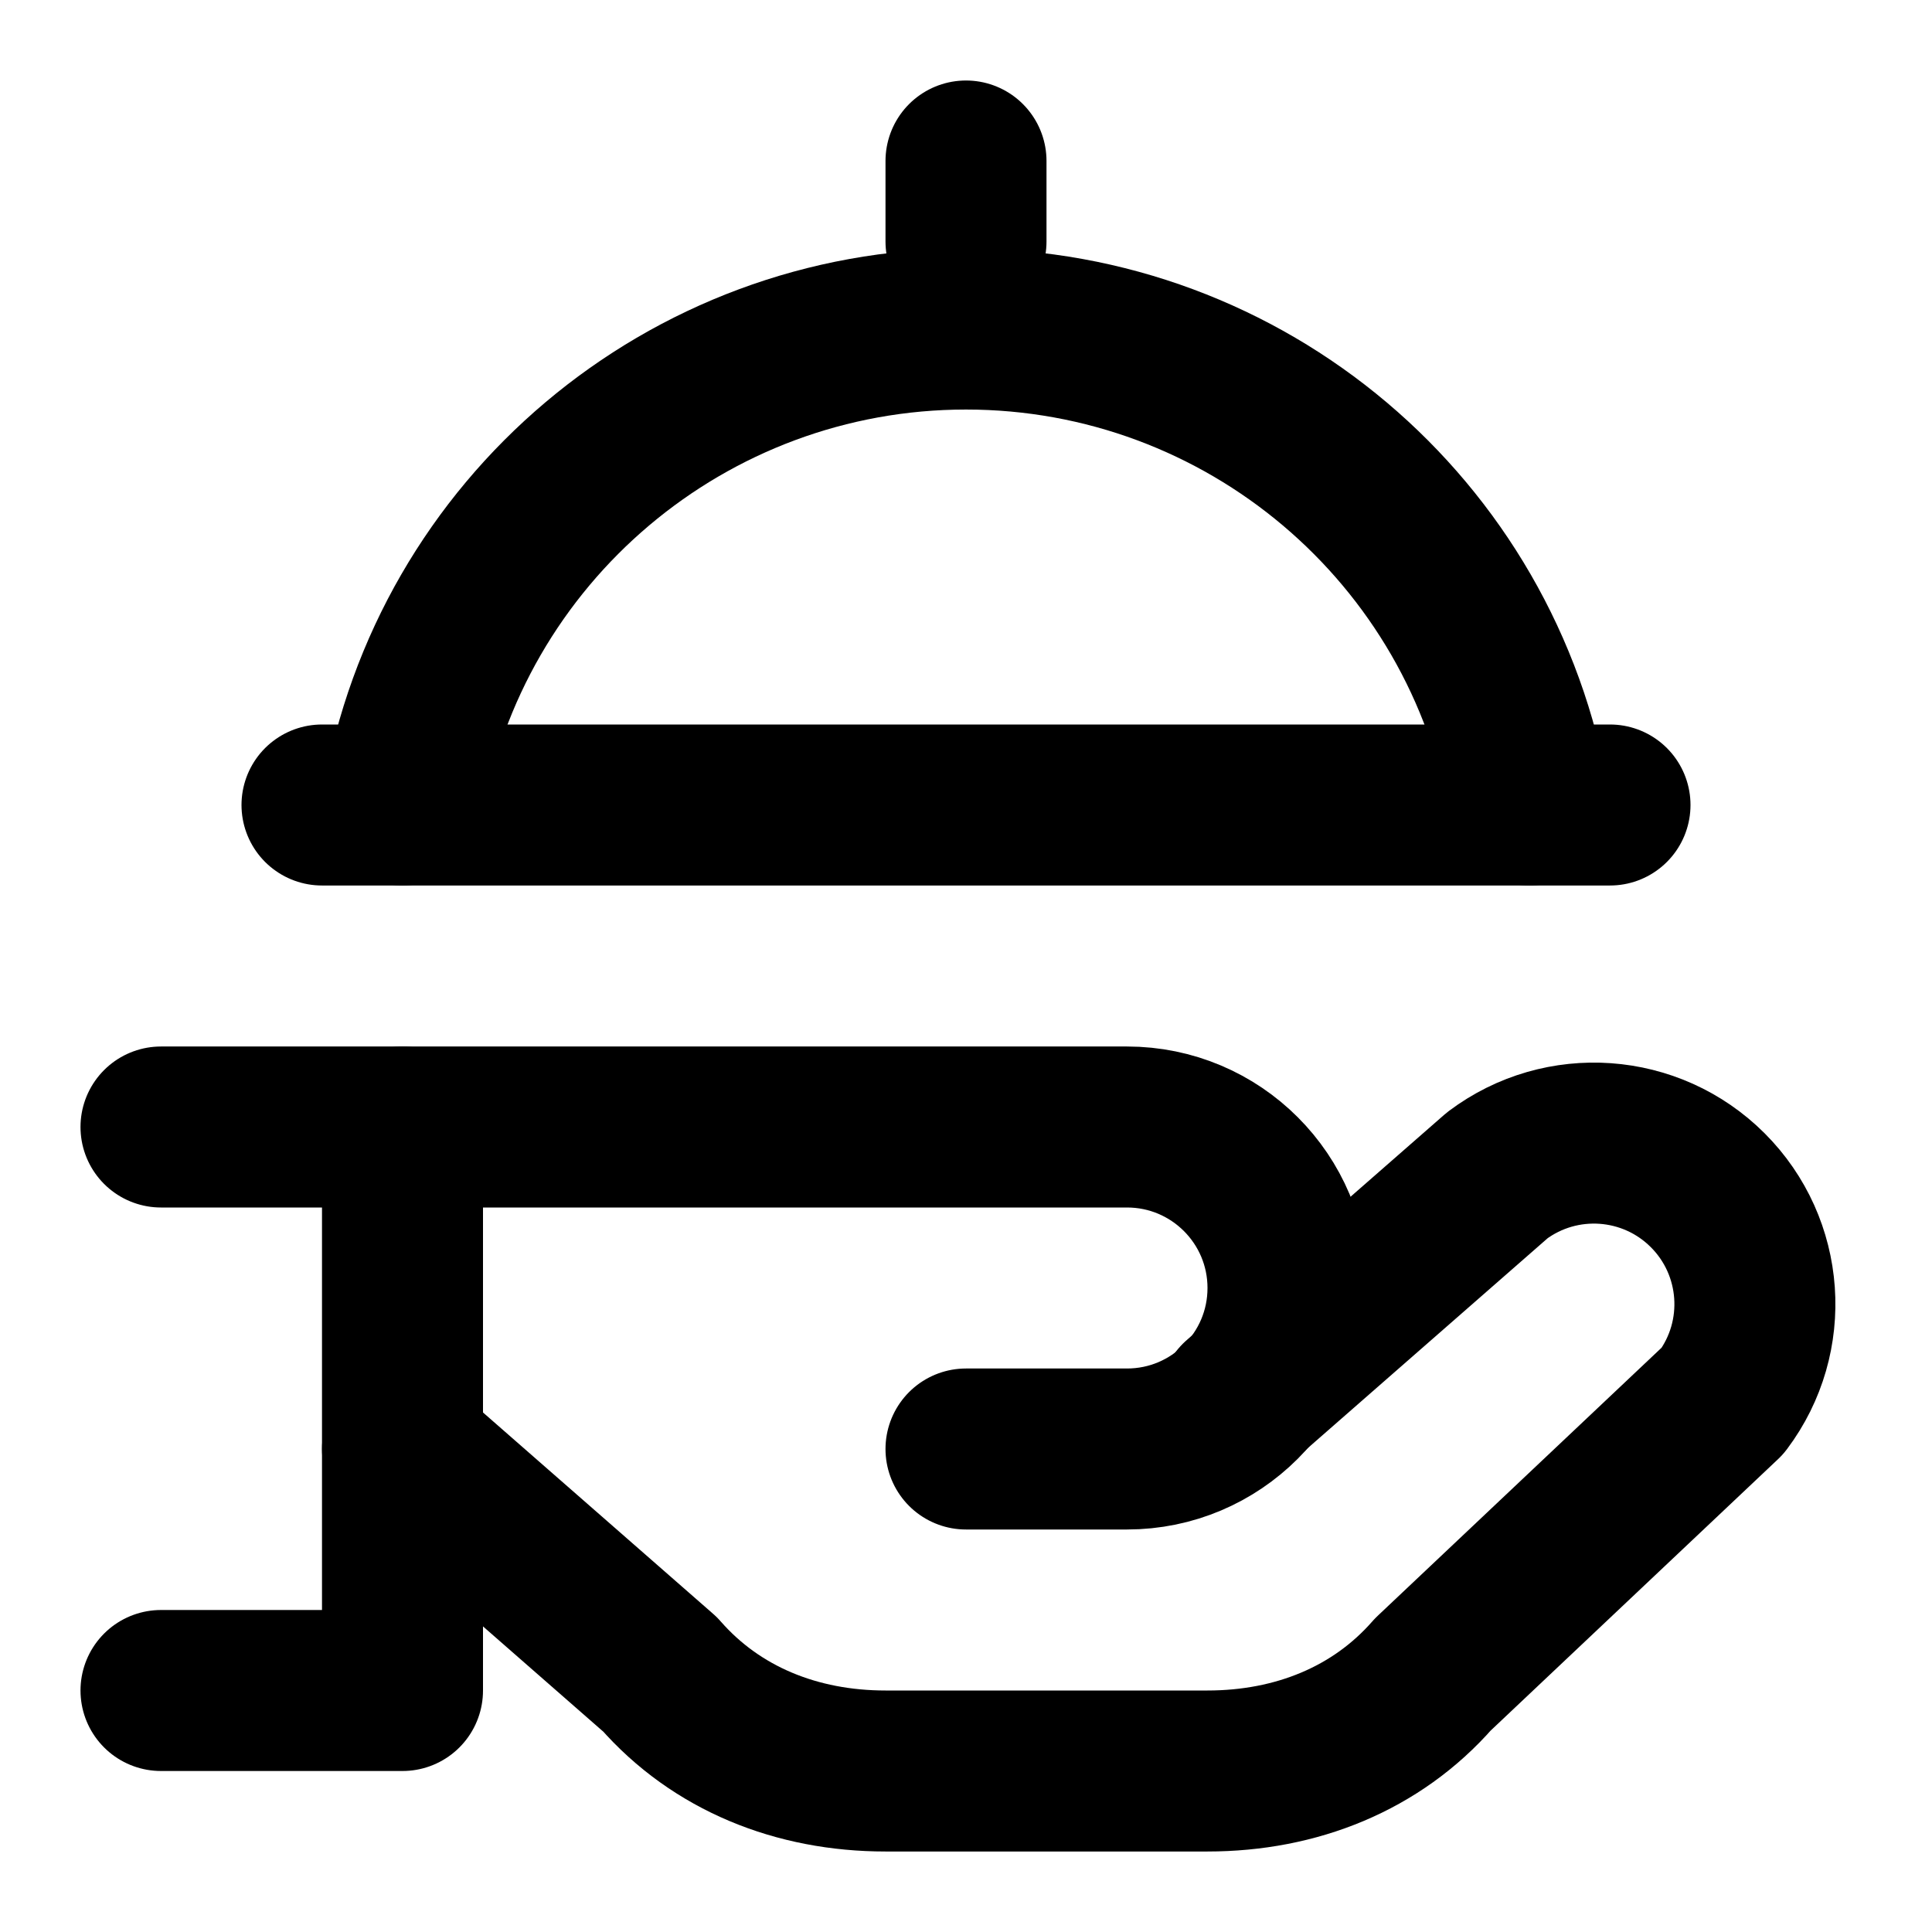
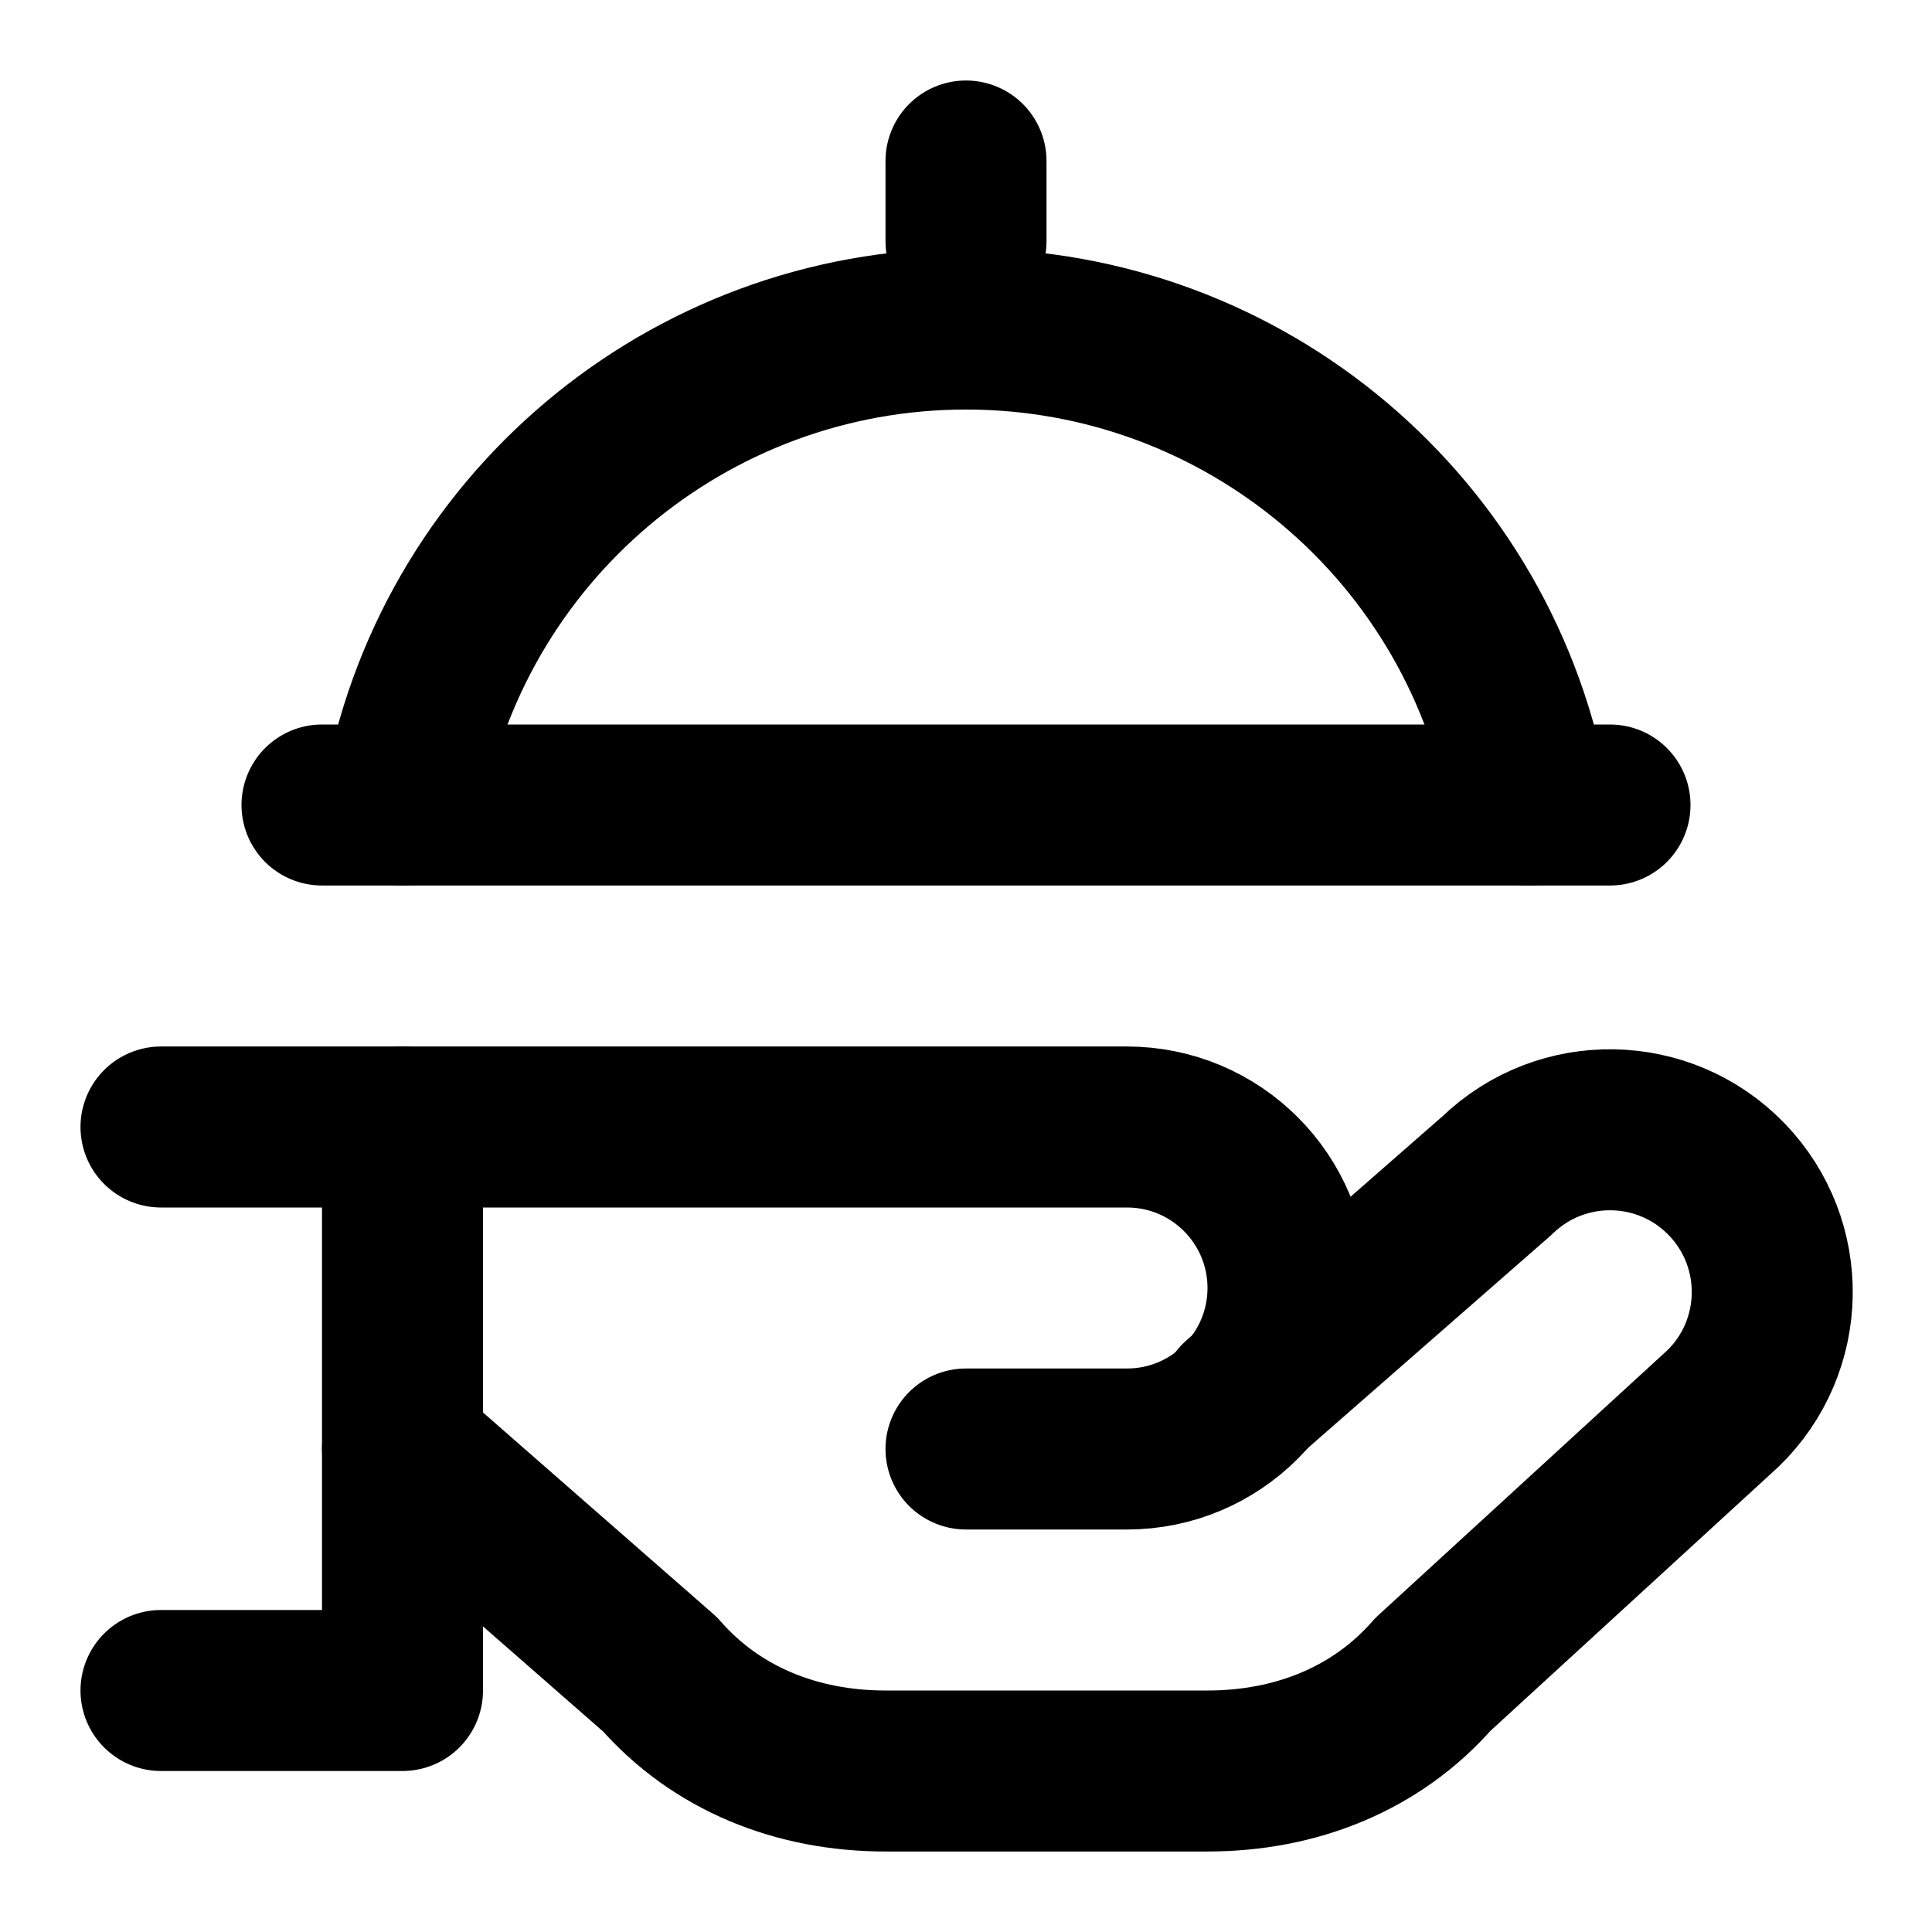
<svg xmlns="http://www.w3.org/2000/svg" width="24" height="24" viewBox="0 0 24 24" fill="none" stroke="currentColor" stroke-width="2" stroke-linecap="round" stroke-linejoin="round">
  <path d="M12 3V2" />
  <path d="M5 10a7.1 7.1 0 0 1 14 0" />
  <path d="M4 10h16" />
  <path d="M2 14h12a2 2 0 1 1 0 4h-2" />
-   <path d="m15.4 17.4 3.2-2.8a2 2 0 0 1 2.8 2.8l-3.6 3.4c-.7.8-1.7 1.2-2.8 1.2h-4c-1.1 0-2.1-.4-2.8-1.2L5 18" />
+   <path d="m15.4 17.4 3.2-2.8a2 2 0 0 1 2.8 2.9l-3.6 3.3c-.7.8-1.7 1.2-2.8 1.2h-4c-1.1 0-2.1-.4-2.8-1.2L5 18" />
  <path d="M5 14v7H2" />
</svg>
